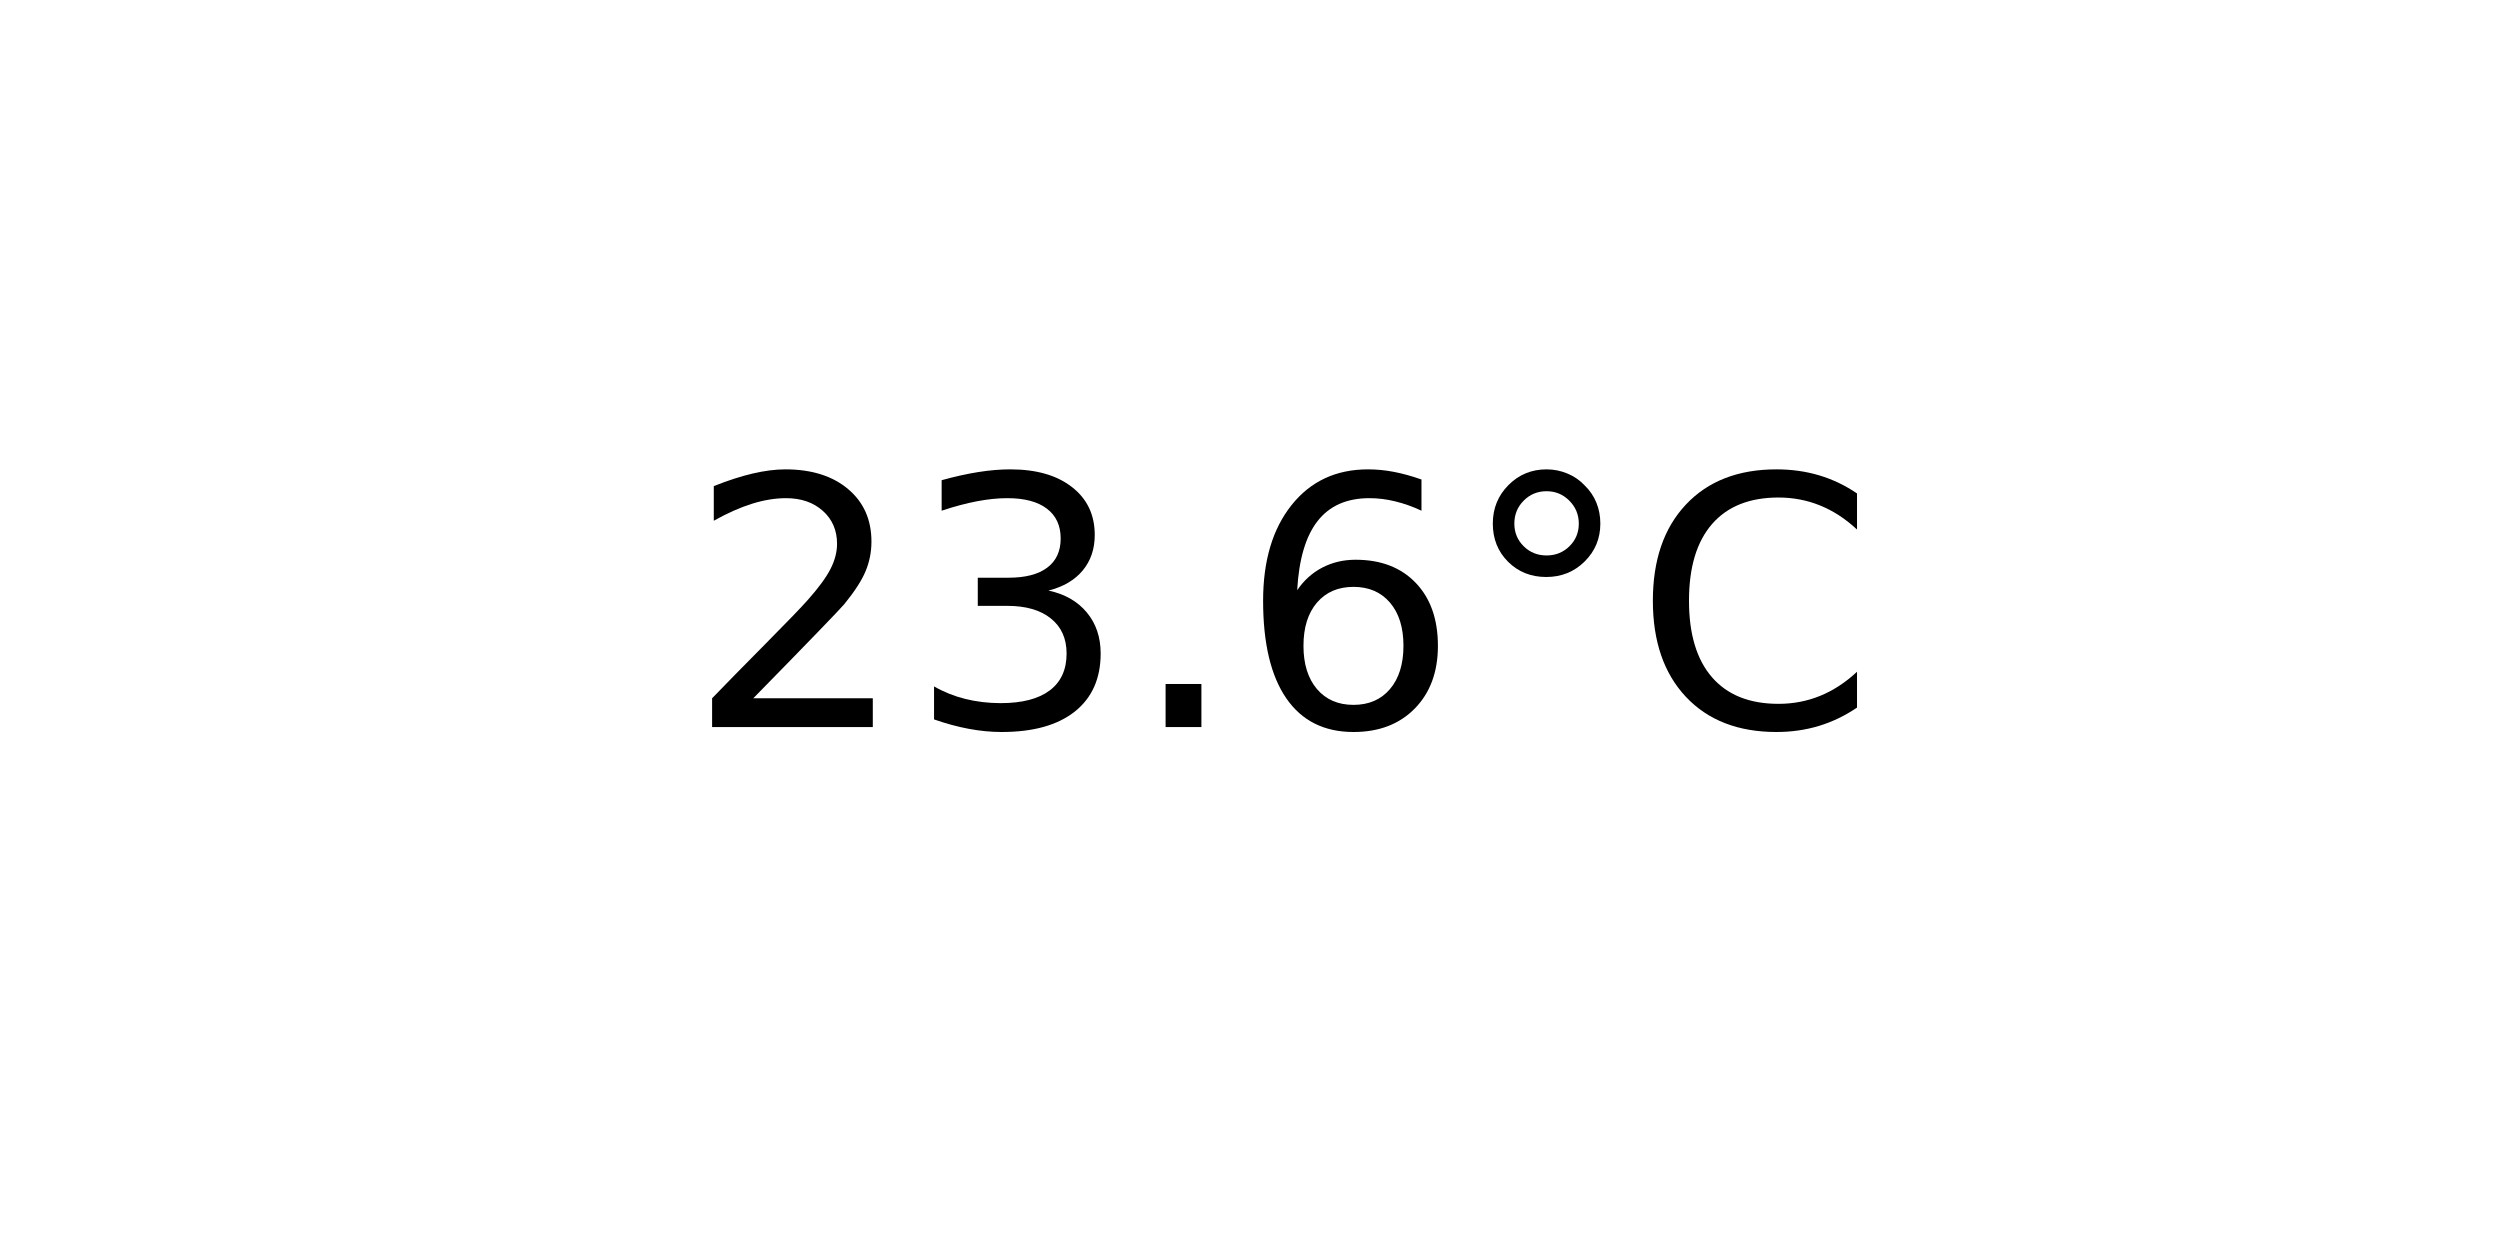
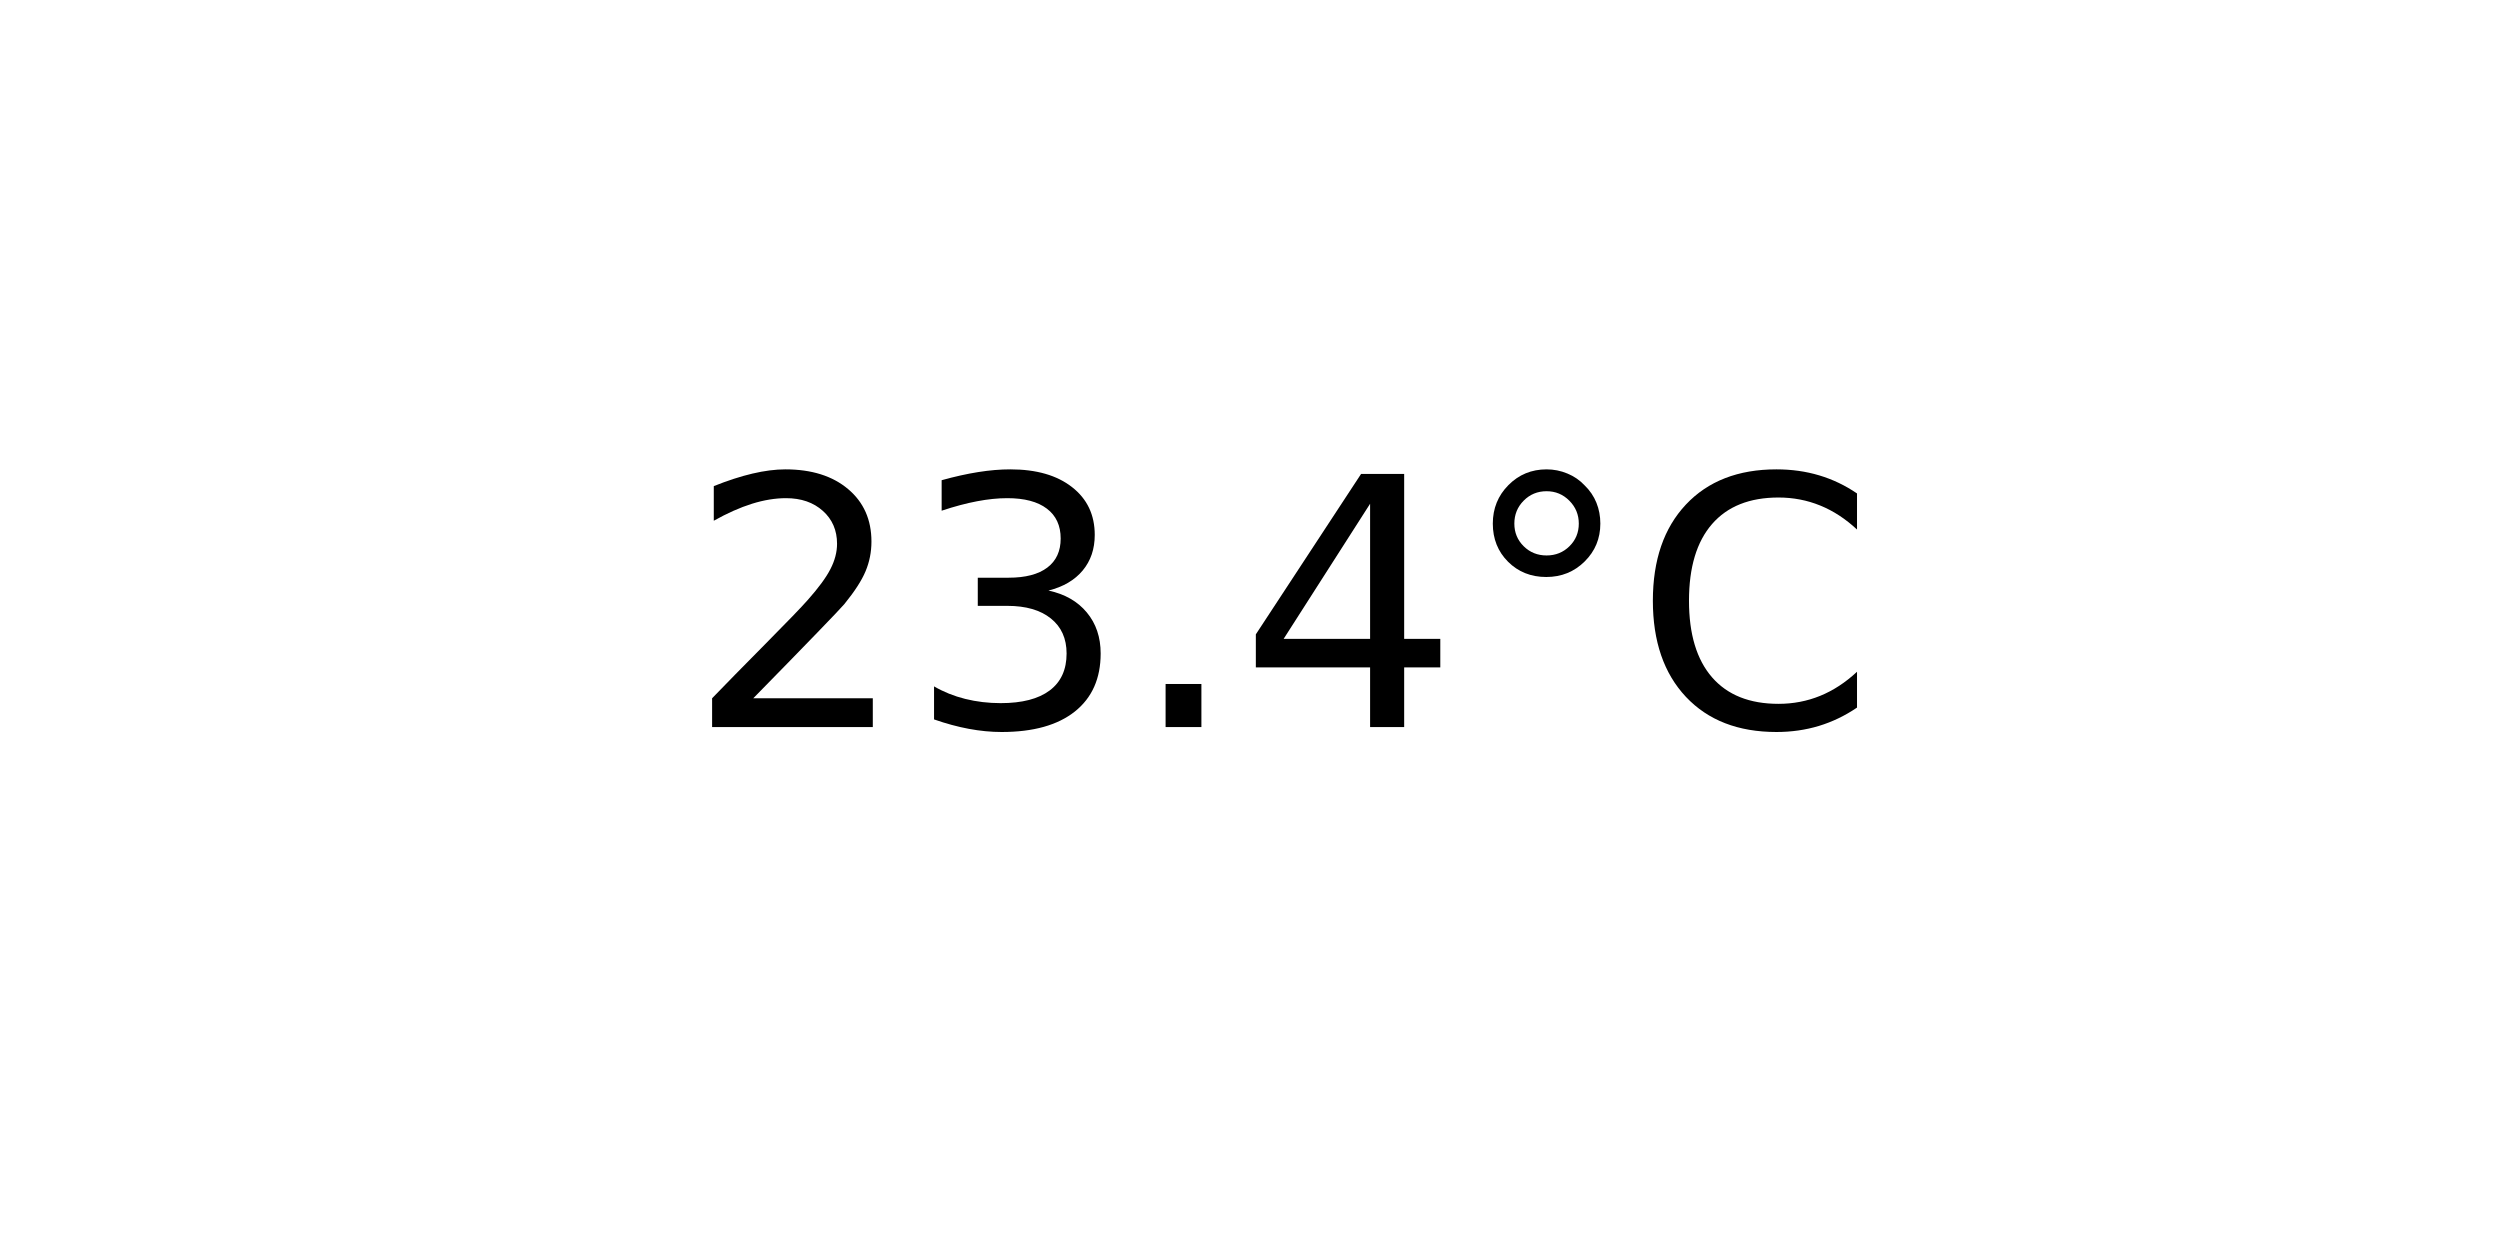
<svg xmlns="http://www.w3.org/2000/svg" xmlns:xlink="http://www.w3.org/1999/xlink" width="72pt" height="36pt" viewBox="0 0 72 36" version="1.1">
  <defs>
    <style type="text/css">*{stroke-linejoin: round; stroke-linecap: butt}</style>
  </defs>
  <g id="figure_1">
    <g id="axes_1">
      <g id="text_1">
        <g transform="translate(19.77578 20.93937) scale(0.1 -0.1)">
          <defs>
            <path id="DejaVuSans-32" d="M 1228 531  L 3431 531  L 3431 0  L 469 0  L 469 531  Q 828 903 1448 1529  Q 2069 2156 2228 2338  Q 2531 2678 2651 2914  Q 2772 3150 2772 3378  Q 2772 3750 2511 3984  Q 2250 4219 1831 4219  Q 1534 4219 1204 4116  Q 875 4013 500 3803  L 500 4441  Q 881 4594 1212 4672  Q 1544 4750 1819 4750  Q 2544 4750 2975 4387  Q 3406 4025 3406 3419  Q 3406 3131 3298 2873  Q 3191 2616 2906 2266  Q 2828 2175 2409 1742  Q 1991 1309 1228 531  z " transform="scale(0.015625)" />
            <path id="DejaVuSans-33" d="M 2597 2516  Q 3050 2419 3304 2112  Q 3559 1806 3559 1356  Q 3559 666 3084 287  Q 2609 -91 1734 -91  Q 1441 -91 1130 -33  Q 819 25 488 141  L 488 750  Q 750 597 1062 519  Q 1375 441 1716 441  Q 2309 441 2620 675  Q 2931 909 2931 1356  Q 2931 1769 2642 2001  Q 2353 2234 1838 2234  L 1294 2234  L 1294 2753  L 1863 2753  Q 2328 2753 2575 2939  Q 2822 3125 2822 3475  Q 2822 3834 2567 4026  Q 2313 4219 1838 4219  Q 1578 4219 1281 4162  Q 984 4106 628 3988  L 628 4550  Q 988 4650 1302 4700  Q 1616 4750 1894 4750  Q 2613 4750 3031 4423  Q 3450 4097 3450 3541  Q 3450 3153 3228 2886  Q 3006 2619 2597 2516  z " transform="scale(0.015625)" />
            <path id="DejaVuSans-2e" d="M 684 794  L 1344 794  L 1344 0  L 684 0  L 684 794  z " transform="scale(0.015625)" />
-             <path id="DejaVuSans-36" d="M 2113 2584  Q 1688 2584 1439 2293  Q 1191 2003 1191 1497  Q 1191 994 1439 701  Q 1688 409 2113 409  Q 2538 409 2786 701  Q 3034 994 3034 1497  Q 3034 2003 2786 2293  Q 2538 2584 2113 2584  z M 3366 4563  L 3366 3988  Q 3128 4100 2886 4159  Q 2644 4219 2406 4219  Q 1781 4219 1451 3797  Q 1122 3375 1075 2522  Q 1259 2794 1537 2939  Q 1816 3084 2150 3084  Q 2853 3084 3261 2657  Q 3669 2231 3669 1497  Q 3669 778 3244 343  Q 2819 -91 2113 -91  Q 1303 -91 875 529  Q 447 1150 447 2328  Q 447 3434 972 4092  Q 1497 4750 2381 4750  Q 2619 4750 2861 4703  Q 3103 4656 3366 4563  z " transform="scale(0.015625)" />
+             <path id="DejaVuSans-34" d="M 2419 4116  L 825 1625  L 2419 1625  L 2419 4116  z M 2253 4666  L 3047 4666  L 3047 1625  L 3713 1625  L 3713 1100  L 3047 1100  L 3047 0  L 2419 0  L 2419 1100  L 313 1100  L 313 1709  L 2253 4666  z " transform="scale(0.015625)" />
            <path id="DejaVuSans-b0" d="M 1600 4347  Q 1350 4347 1178 4173  Q 1006 4000 1006 3750  Q 1006 3503 1178 3333  Q 1350 3163 1600 3163  Q 1850 3163 2022 3333  Q 2194 3503 2194 3750  Q 2194 3997 2020 4172  Q 1847 4347 1600 4347  z M 1600 4750  Q 1800 4750 1984 4673  Q 2169 4597 2303 4453  Q 2447 4313 2519 4134  Q 2591 3956 2591 3750  Q 2591 3338 2302 3052  Q 2013 2766 1594 2766  Q 1172 2766 890 3047  Q 609 3328 609 3750  Q 609 4169 896 4459  Q 1184 4750 1600 4750  z " transform="scale(0.015625)" />
            <path id="DejaVuSans-43" d="M 4122 4306  L 4122 3641  Q 3803 3938 3442 4084  Q 3081 4231 2675 4231  Q 1875 4231 1450 3742  Q 1025 3253 1025 2328  Q 1025 1406 1450 917  Q 1875 428 2675 428  Q 3081 428 3442 575  Q 3803 722 4122 1019  L 4122 359  Q 3791 134 3420 21  Q 3050 -91 2638 -91  Q 1578 -91 968 557  Q 359 1206 359 2328  Q 359 3453 968 4101  Q 1578 4750 2638 4750  Q 3056 4750 3426 4639  Q 3797 4528 4122 4306  z " transform="scale(0.015625)" />
          </defs>
          <use xlink:href="#DejaVuSans-32" />
          <use xlink:href="#DejaVuSans-33" x="63.623" />
          <use xlink:href="#DejaVuSans-2e" x="127.246" />
-           <use xlink:href="#DejaVuSans-36" x="159.033" />
+           <use xlink:href="#DejaVuSans-34" x="159.033" />
          <use xlink:href="#DejaVuSans-b0" x="222.656" />
          <use xlink:href="#DejaVuSans-43" x="272.656" />
        </g>
      </g>
    </g>
  </g>
</svg>
